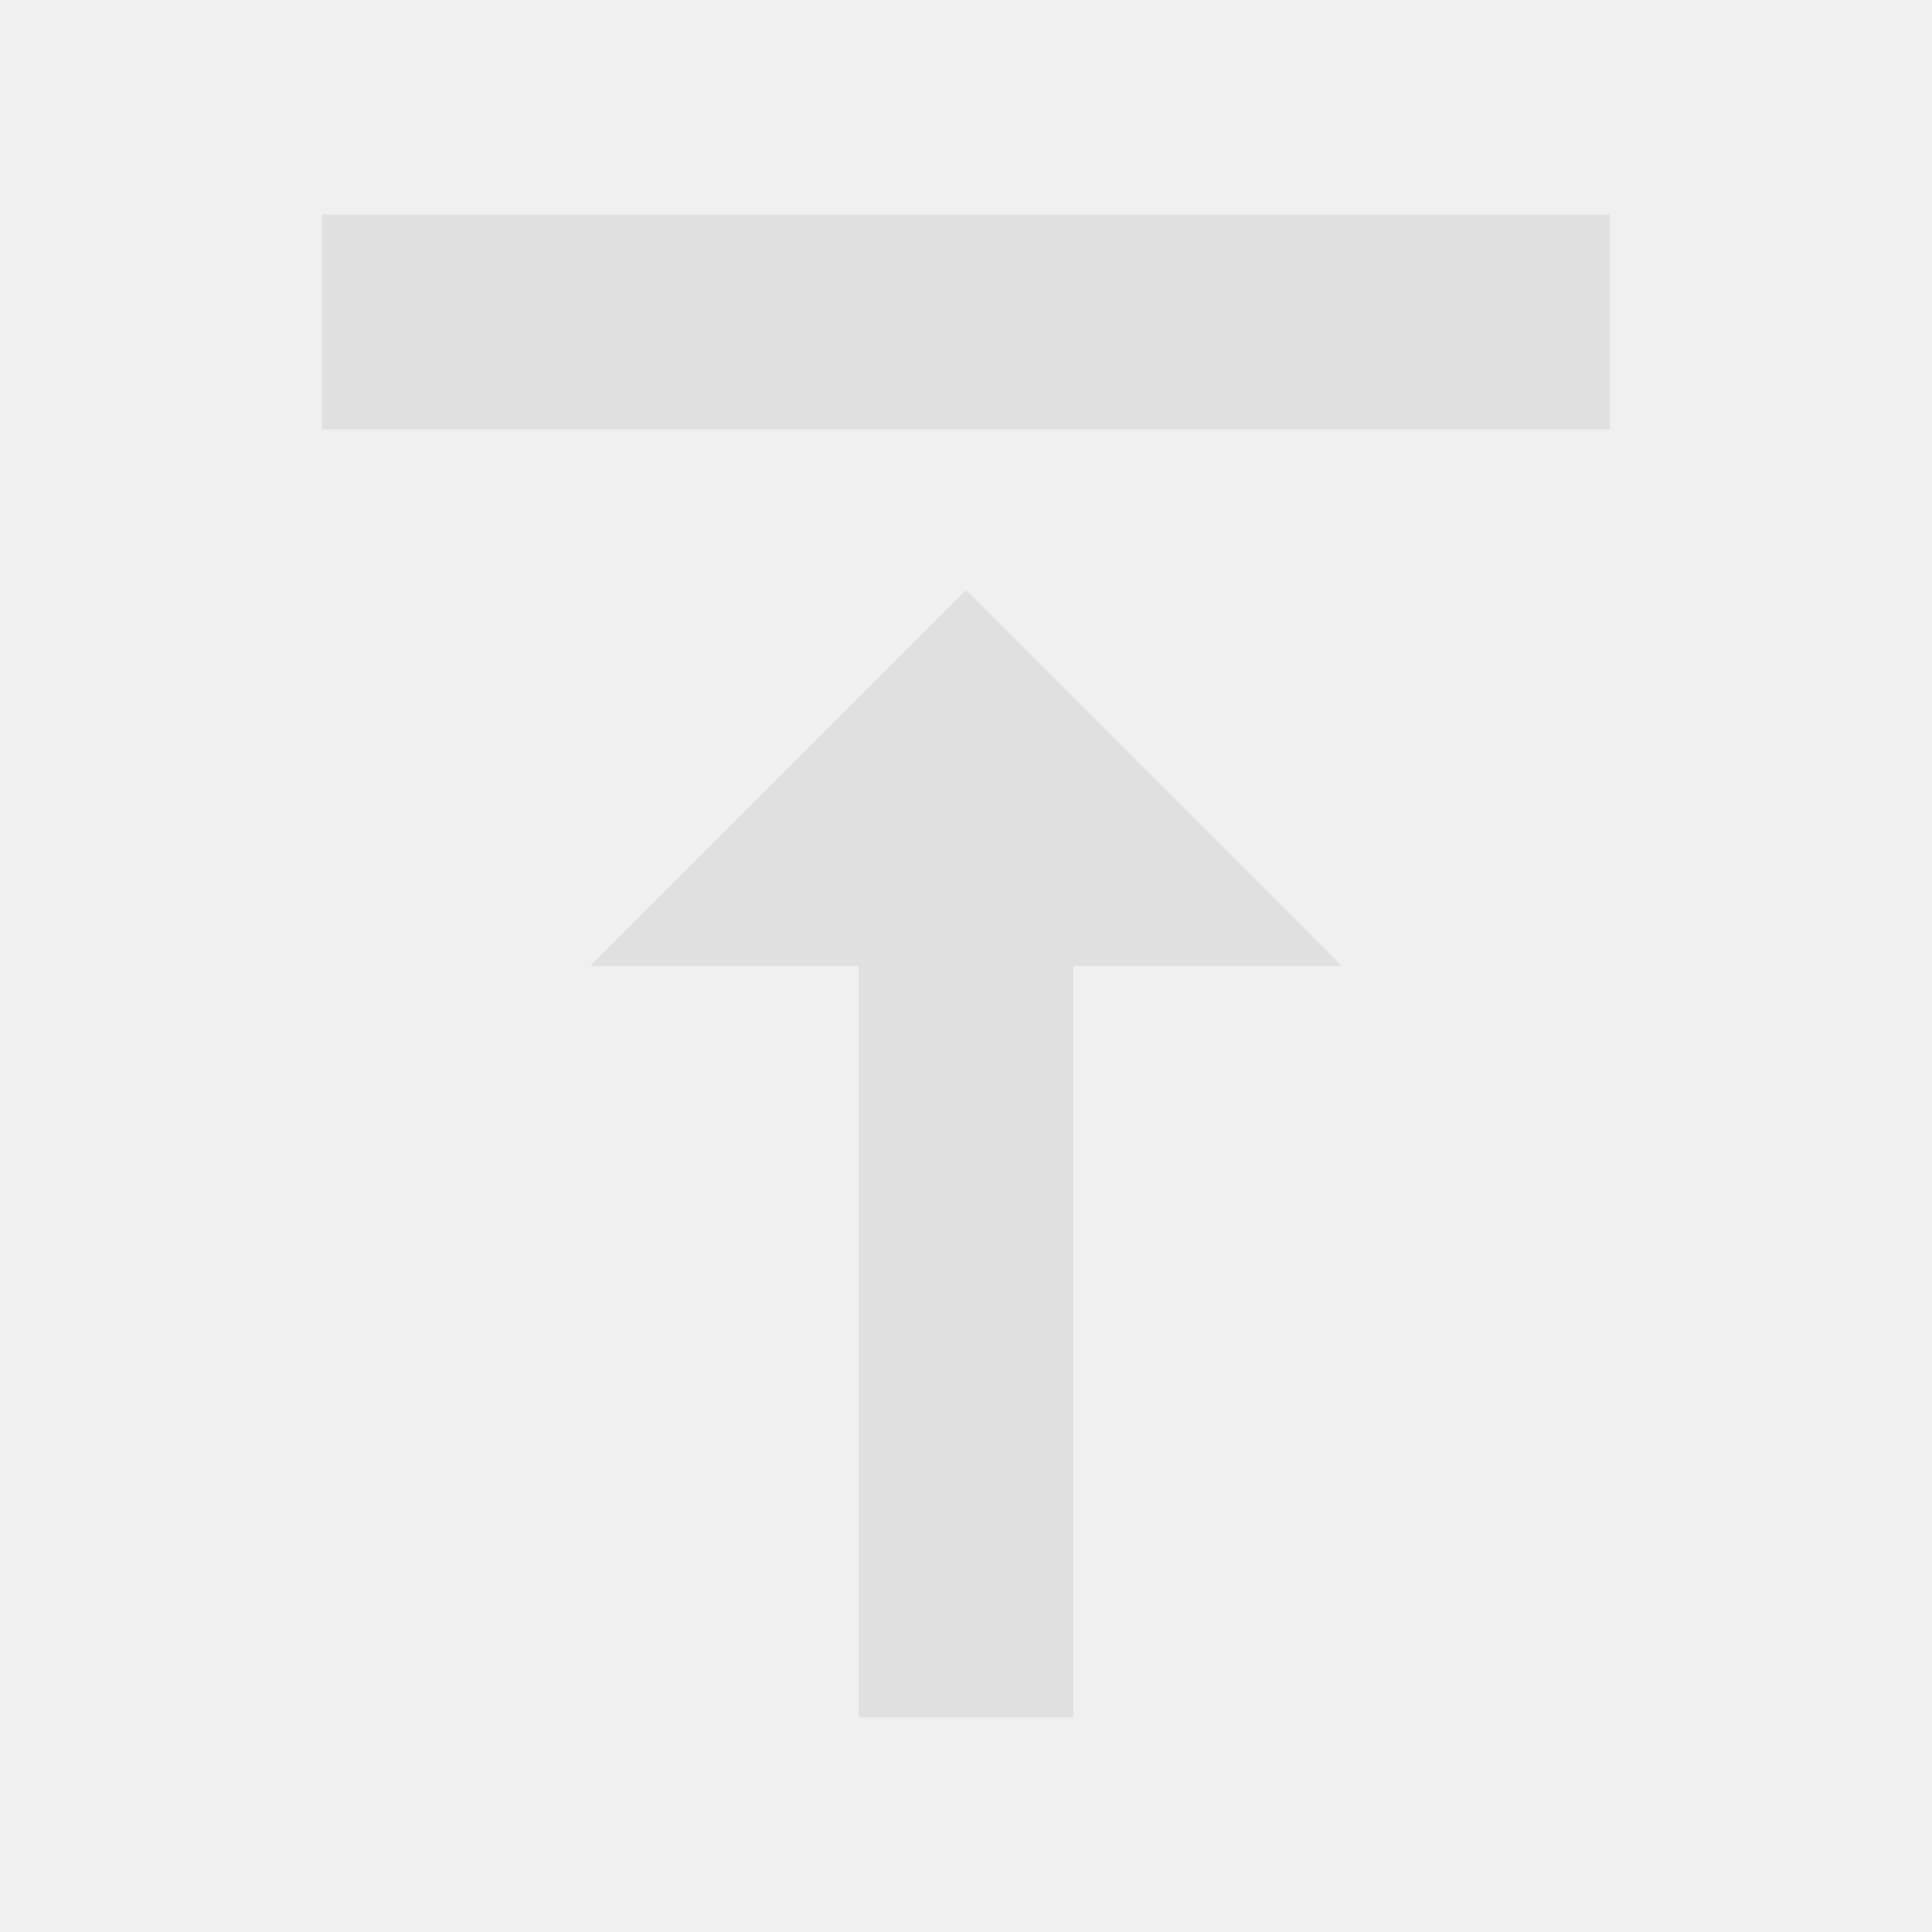
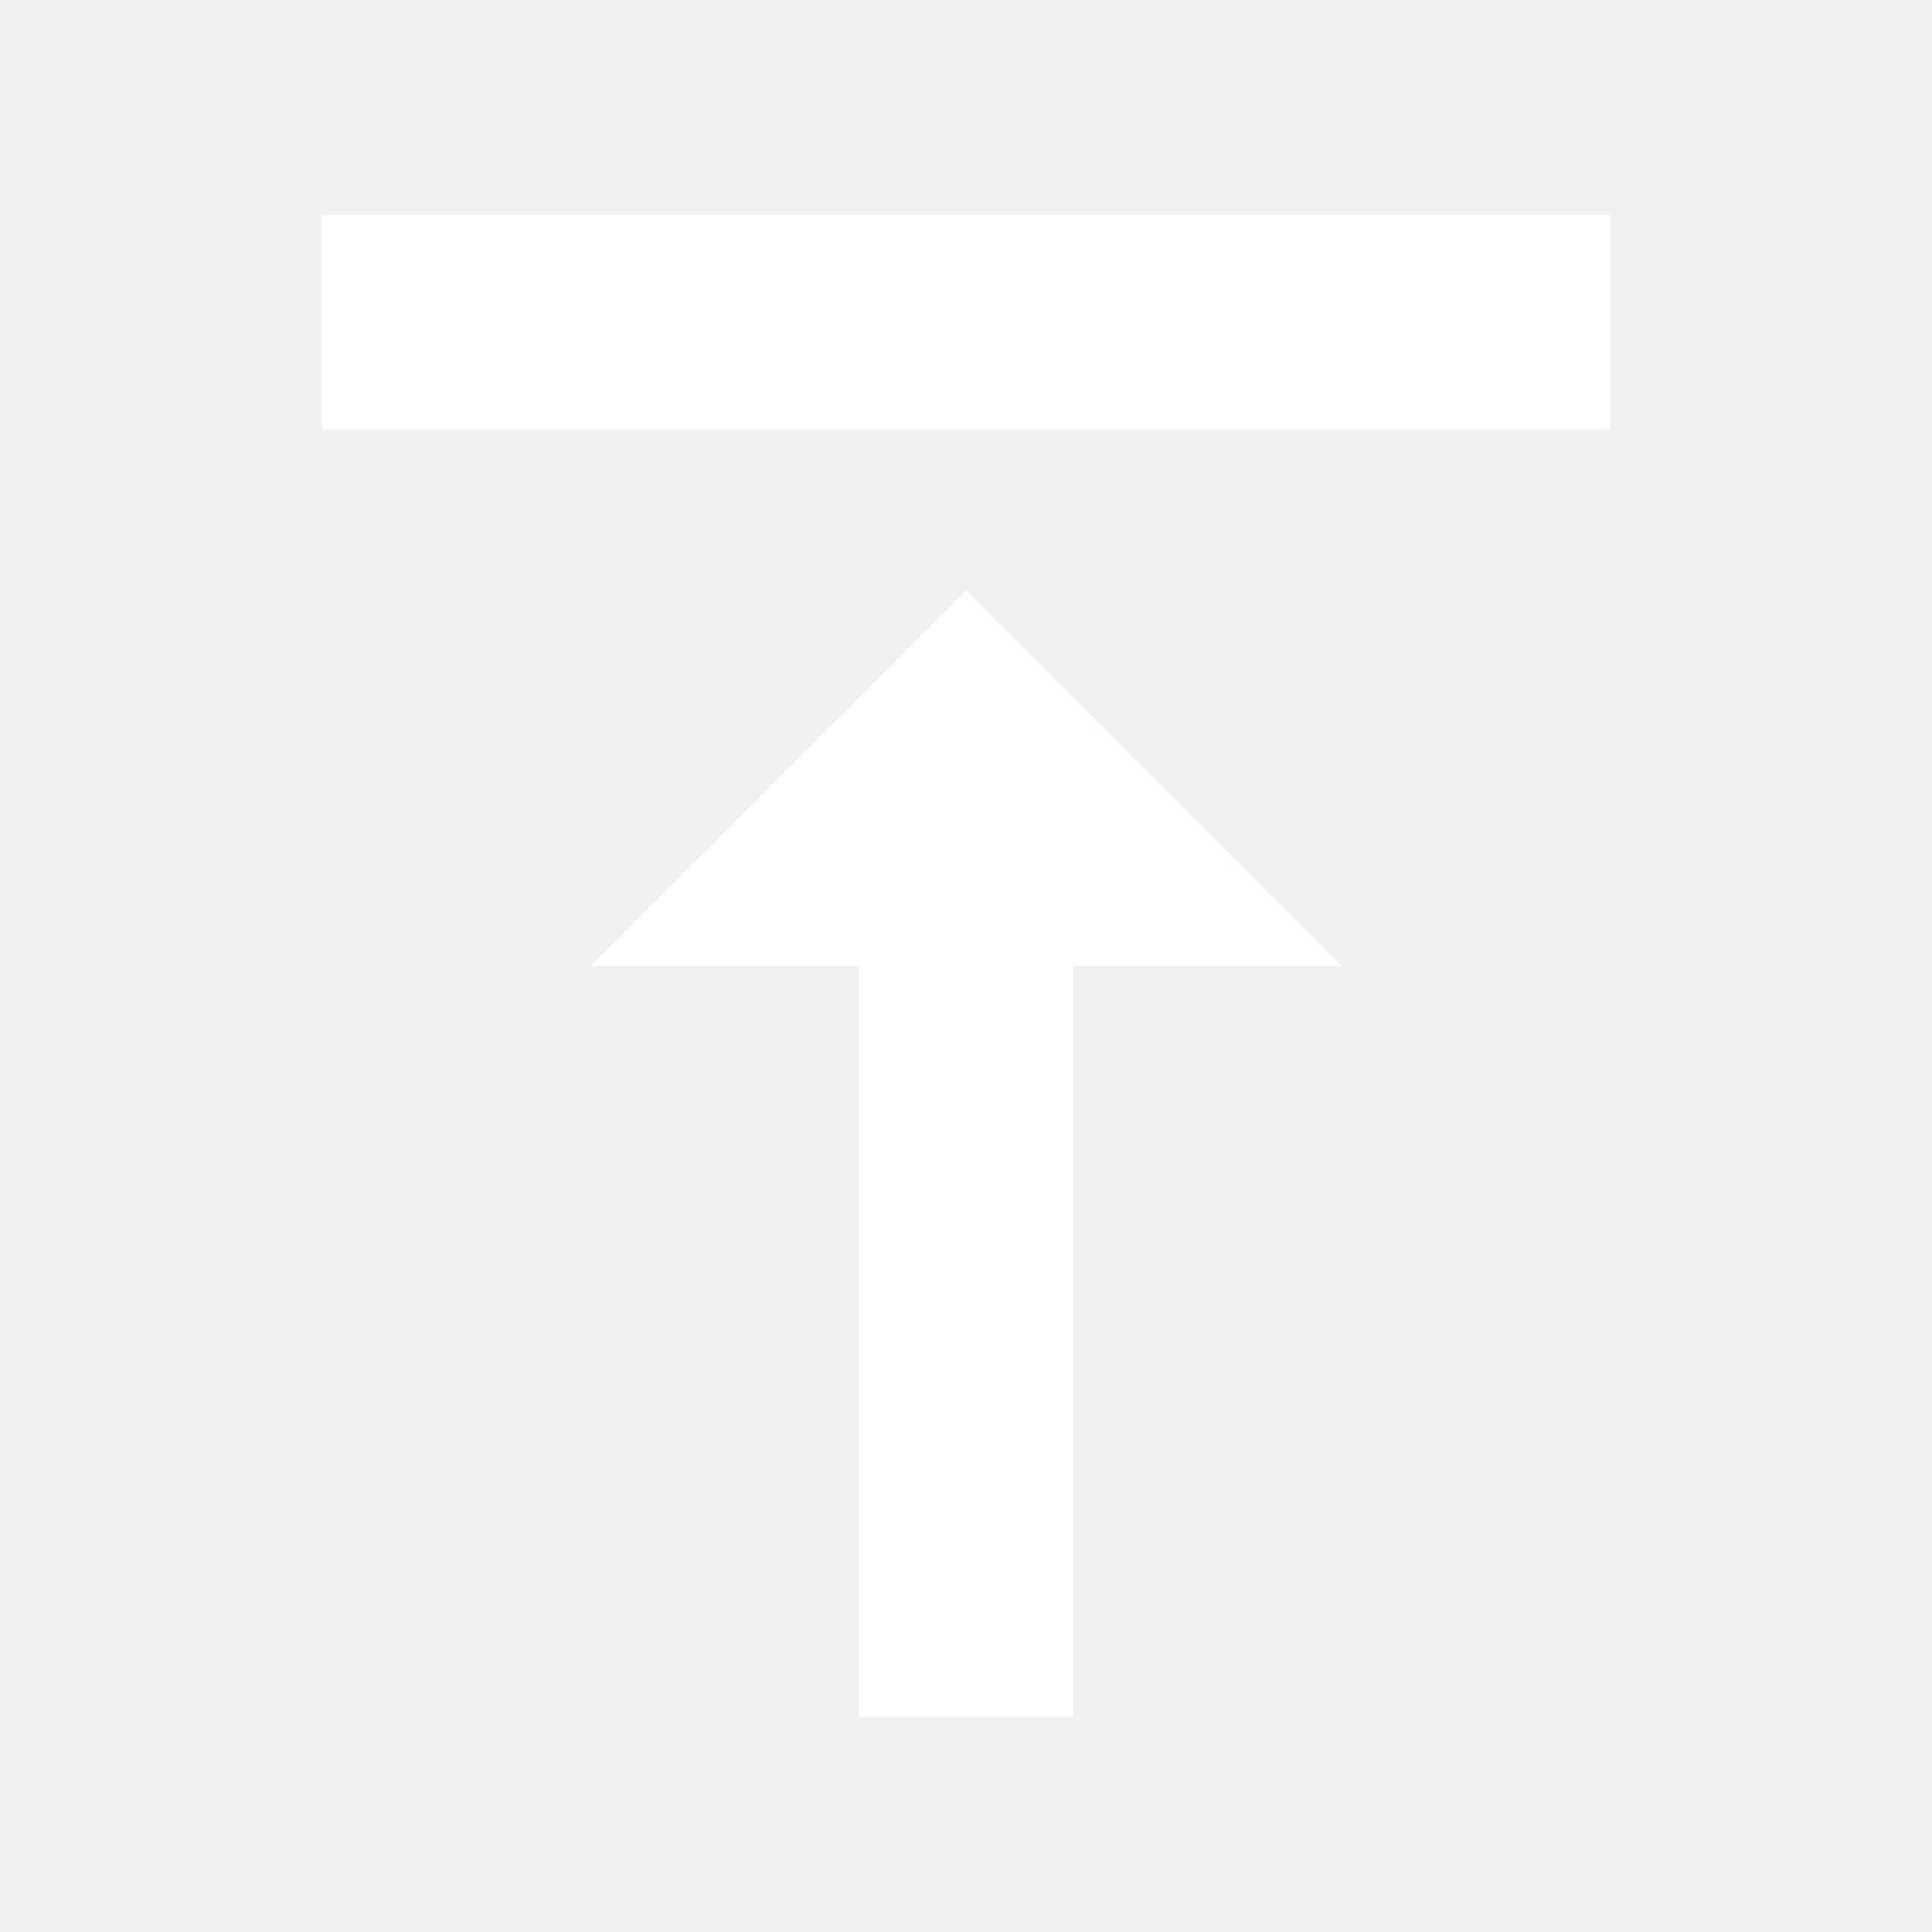
- <svg xmlns="http://www.w3.org/2000/svg" fill="#E0E0E0" width="18" height="18" viewBox="0 0 18 18">
+ <svg xmlns="http://www.w3.org/2000/svg" fill="white" width="18" height="18" viewBox="0 0 18 18">
  <path d="M3 2v2h12V2H3zm2.5 7H8v7h2V9h2.5L9 5.5 5.5 9z" />
</svg>
